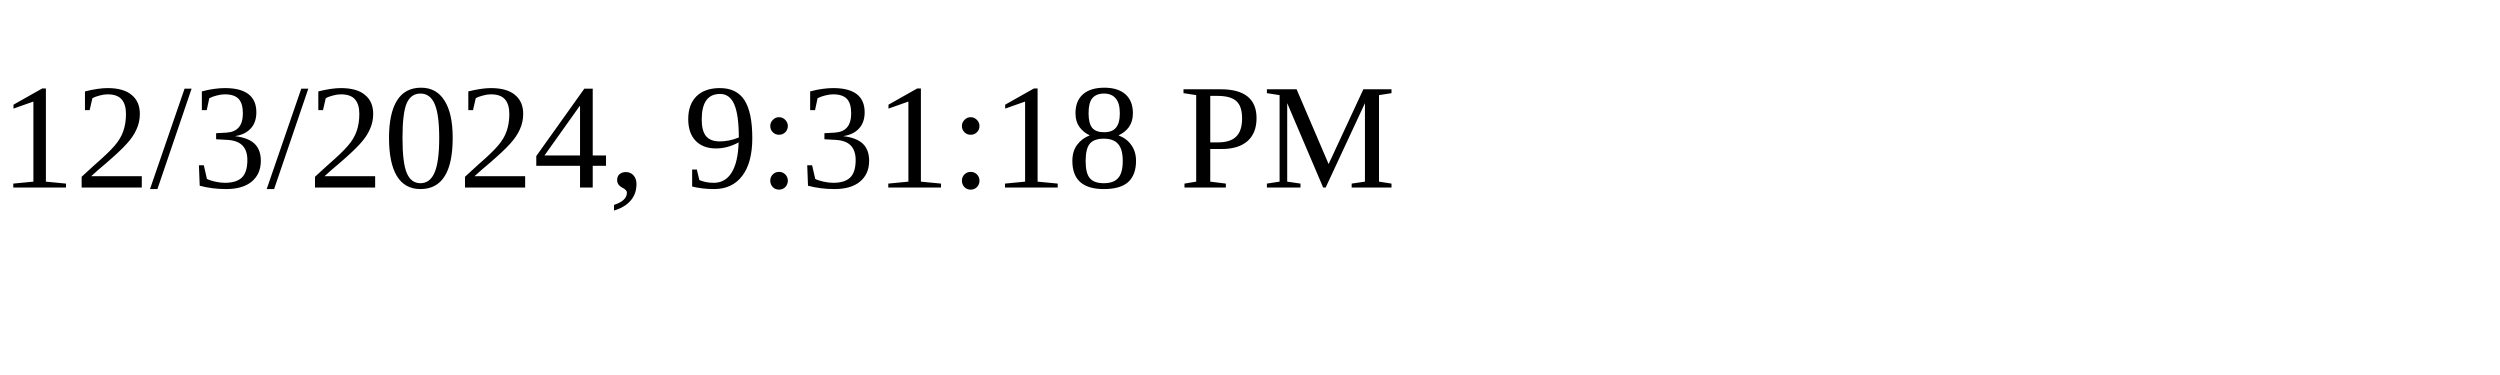
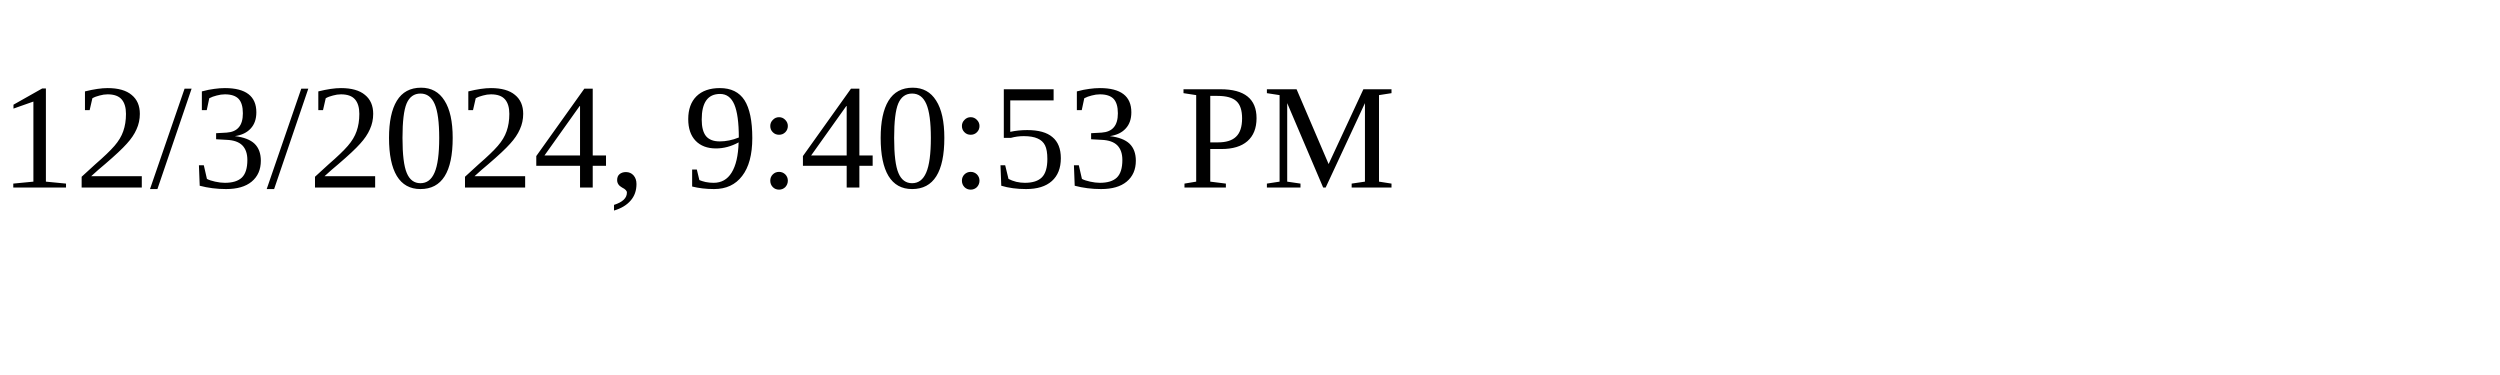
<svg xmlns="http://www.w3.org/2000/svg" height="30" width="200">
-   <text x="0" y="15">12/3/2024, 9:31:18 PM</text>
+   <text x="0" y="15">12/3/2024, 9:40:53 PM</text>
</svg>
